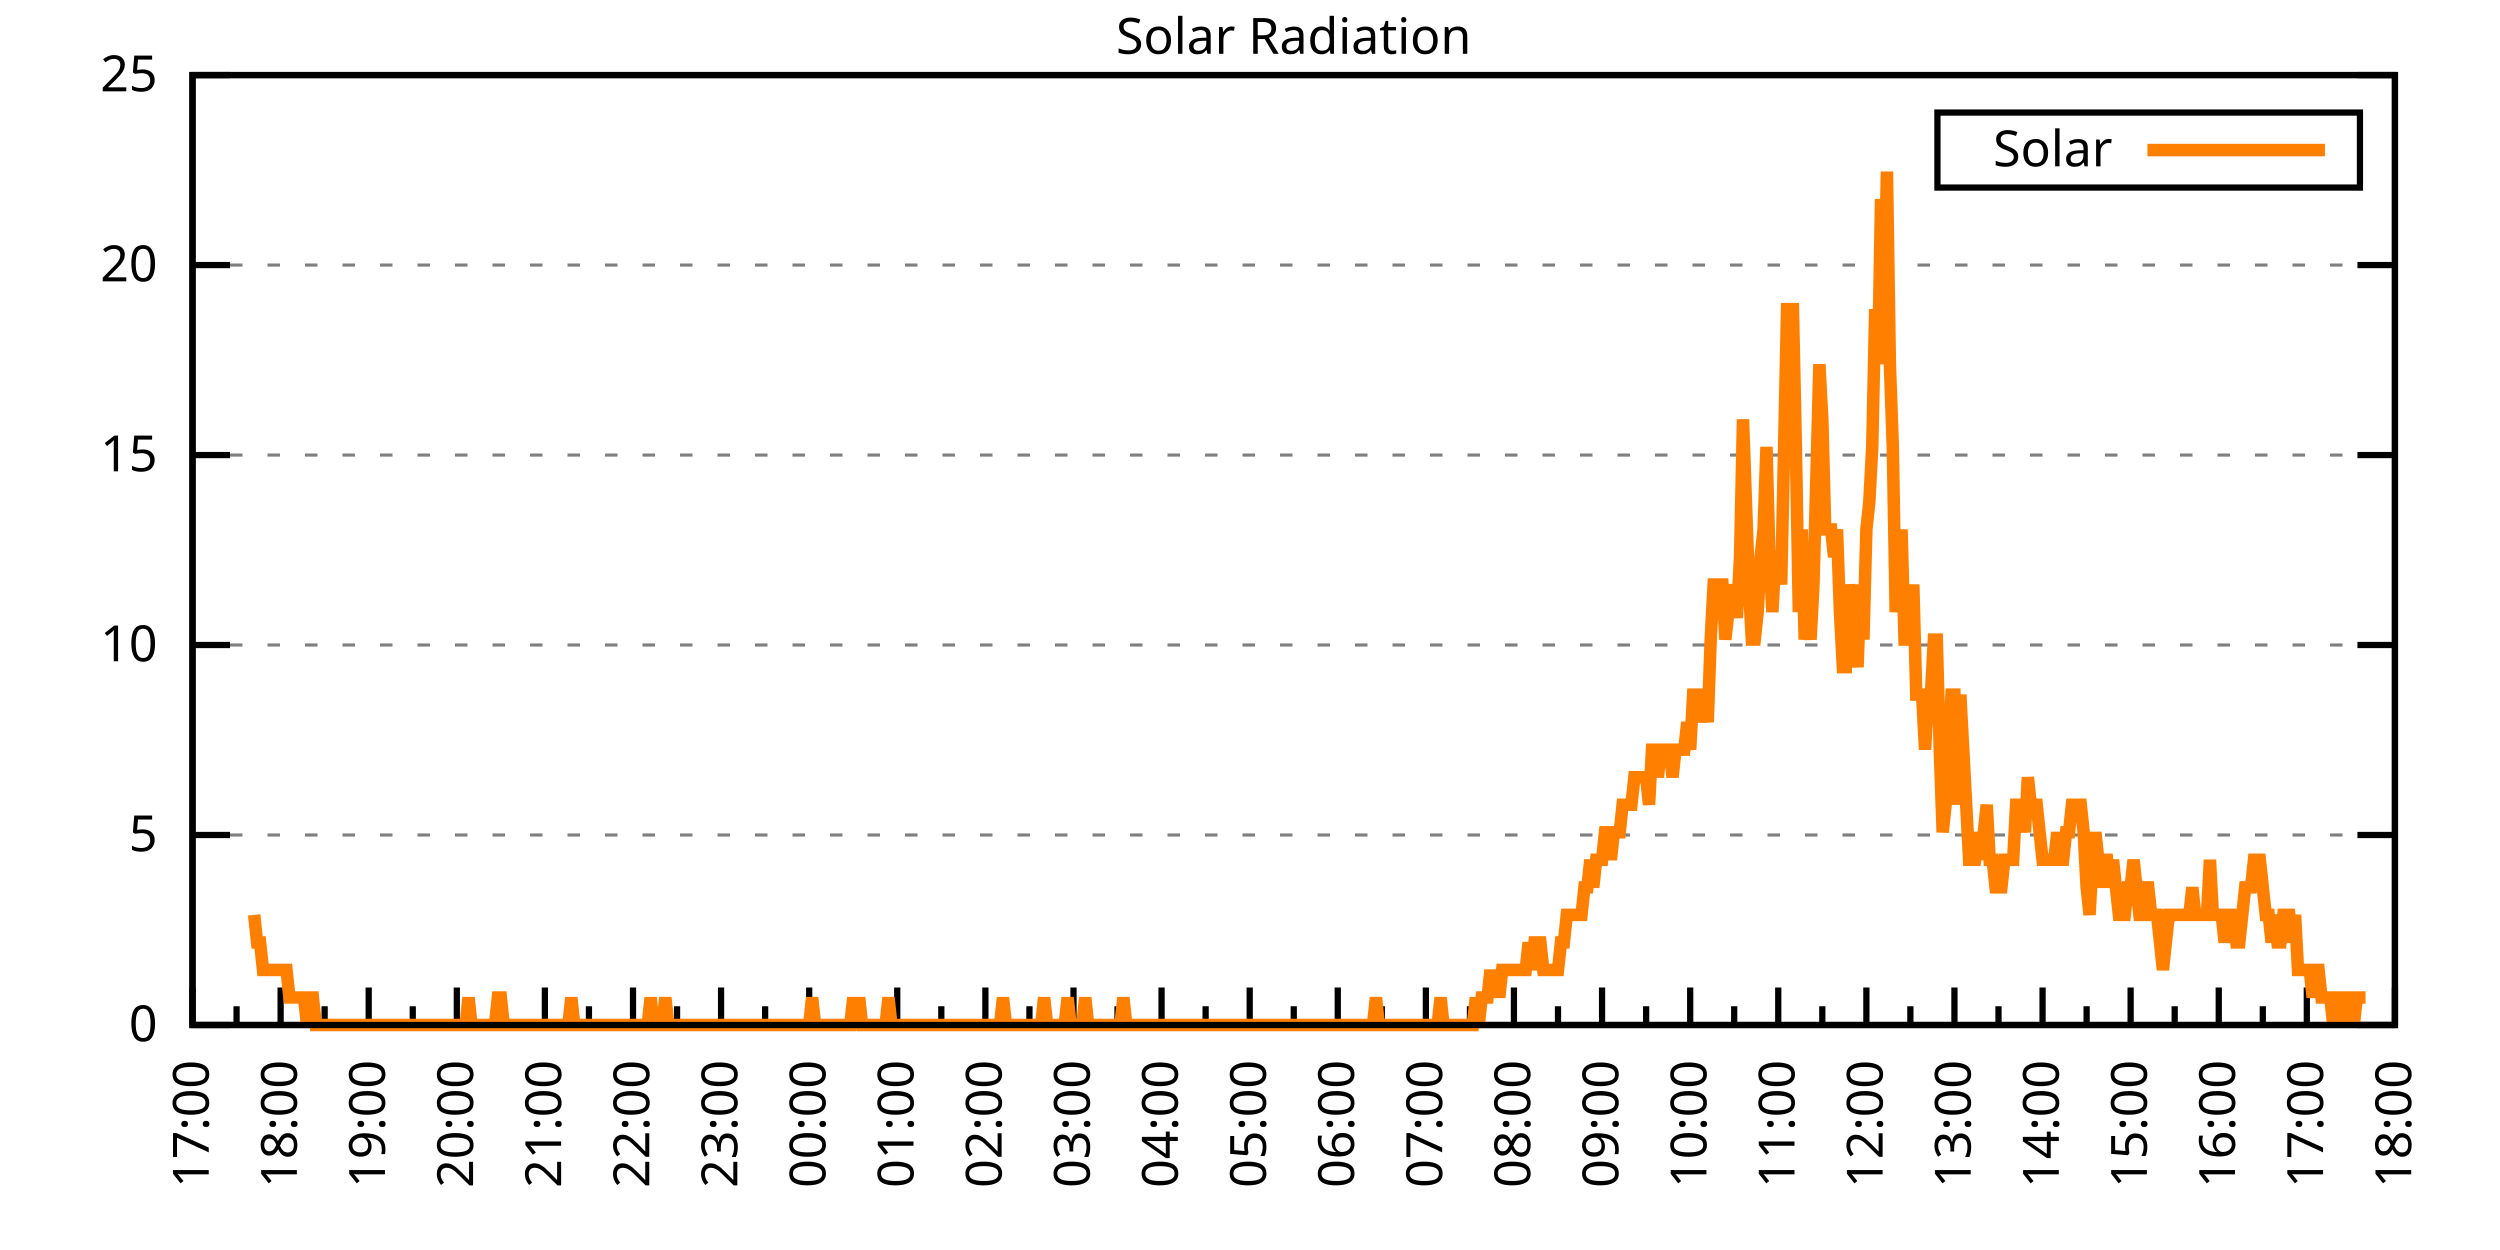
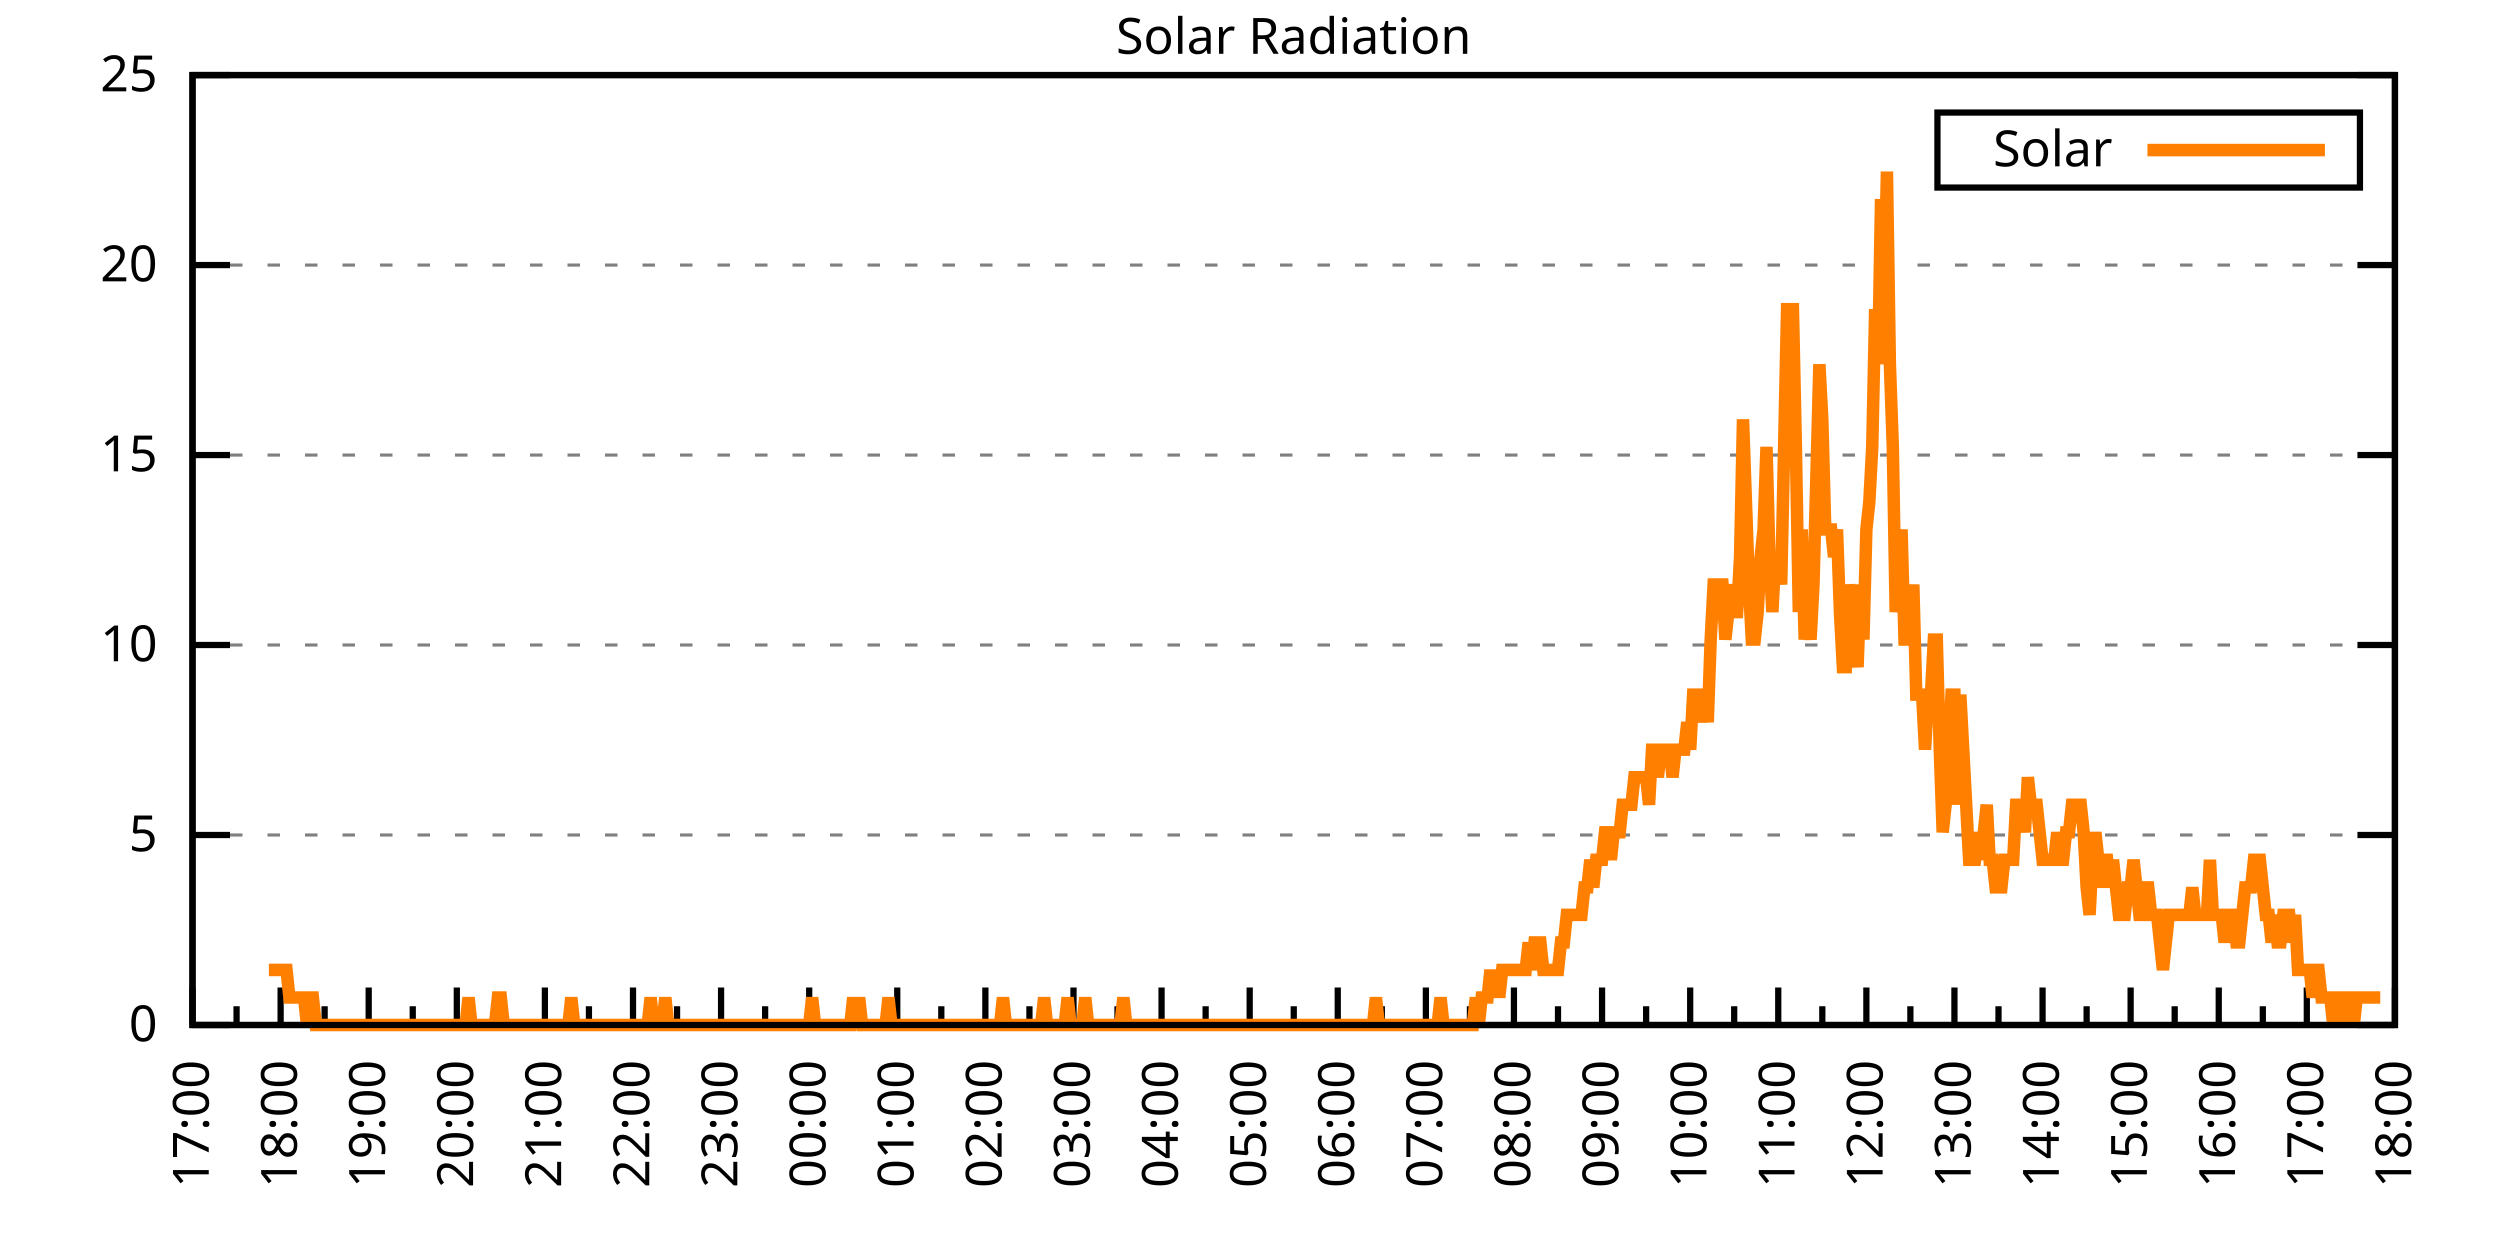
<svg xmlns="http://www.w3.org/2000/svg" xmlns:xlink="http://www.w3.org/1999/xlink" width="400" height="200" viewBox="0 0 400 200">
  <g id="gnuplot_canvas">
    <rect x="0" y="0" width="400" height="200" fill="none" />
    <defs>
      <circle id="gpDot" r="0.5" stroke-width="0.5" stroke="currentColor" />
      <path id="gpPt0" stroke-width="0.333" stroke="currentColor" d="M-1,0 h2 M0,-1 v2" />
      <path id="gpPt1" stroke-width="0.333" stroke="currentColor" d="M-1,-1 L1,1 M1,-1 L-1,1" />
      <path id="gpPt2" stroke-width="0.333" stroke="currentColor" d="M-1,0 L1,0 M0,-1 L0,1 M-1,-1 L1,1 M-1,1 L1,-1" />
      <rect id="gpPt3" stroke-width="0.333" stroke="currentColor" x="-1" y="-1" width="2" height="2" />
      <rect id="gpPt4" stroke-width="0.333" stroke="currentColor" fill="currentColor" x="-1" y="-1" width="2" height="2" />
      <circle id="gpPt5" stroke-width="0.333" stroke="currentColor" cx="0" cy="0" r="1" />
      <use xlink:href="#gpPt5" id="gpPt6" fill="currentColor" stroke="none" />
      <path id="gpPt7" stroke-width="0.333" stroke="currentColor" d="M0,-1.33 L-1.33,0.67 L1.33,0.67 z" />
      <use xlink:href="#gpPt7" id="gpPt8" fill="currentColor" stroke="none" />
      <use xlink:href="#gpPt7" id="gpPt9" stroke="currentColor" transform="rotate(180)" />
      <use xlink:href="#gpPt9" id="gpPt10" fill="currentColor" stroke="none" />
      <use xlink:href="#gpPt3" id="gpPt11" stroke="currentColor" transform="rotate(45)" />
      <use xlink:href="#gpPt11" id="gpPt12" fill="currentColor" stroke="none" />
      <path id="gpPt13" stroke-width="0.333" stroke="currentColor" d="M0,1.330 L1.265,0.411 L0.782,-1.067 L-0.782,-1.076 L-1.265,0.411 z" />
      <use xlink:href="#gpPt13" id="gpPt14" fill="currentColor" stroke="none" />
      <filter id="textbox" filterUnits="objectBoundingBox" x="0" y="0" height="1" width="1">
        <feFlood flood-color="white" flood-opacity="1" result="bgnd" />
        <feComposite in="SourceGraphic" in2="bgnd" operator="atop" />
      </filter>
      <filter id="greybox" filterUnits="objectBoundingBox" x="0" y="0" height="1" width="1">
        <feFlood flood-color="lightgrey" flood-opacity="1" result="grey" />
        <feComposite in="SourceGraphic" in2="grey" operator="atop" />
      </filter>
    </defs>
    <g fill="none" color="white" stroke="currentColor" stroke-width="1.00" stroke-linecap="butt" stroke-linejoin="miter">
</g>
    <g fill="none" color="black" stroke="currentColor" stroke-width="1.00" stroke-linecap="butt" stroke-linejoin="miter">
      <g stroke="none" shape-rendering="crispEdges">
        <polygon fill="rgb(255, 255, 255)" points="30.80,164.00 383.18,164.00 383.18,12.02 30.80,12.02 " />
      </g>
    </g>
    <g fill="none" color="black" stroke="currentColor" stroke-width="1.00" stroke-linecap="butt" stroke-linejoin="miter">
</g>
    <g fill="none" color="black" stroke="black" stroke-width="0.50" stroke-linecap="butt" stroke-linejoin="miter">
</g>
    <g fill="none" color="gray" stroke="currentColor" stroke-width="0.50" stroke-linecap="butt" stroke-linejoin="miter">
      <path stroke="gray" stroke-dasharray="2,4" class="gridline" d="M30.80,164.00 L383.19,164.00  " />
    </g>
    <g fill="none" color="gray" stroke="gray" stroke-width="1.00" stroke-linecap="butt" stroke-linejoin="miter">
</g>
    <g fill="none" color="black" stroke="currentColor" stroke-width="1.00" stroke-linecap="butt" stroke-linejoin="miter">
      <path stroke="black" d="M30.80,164.00 L36.80,164.00 M383.19,164.00 L377.19,164.00  " />
      <g transform="translate(25.20,166.60)" stroke="none" fill="black" font-family="Sans" font-size="8.00" text-anchor="end">
        <text>
          <tspan font-family="Sans"> 0</tspan>
        </text>
      </g>
    </g>
    <g fill="none" color="black" stroke="currentColor" stroke-width="1.00" stroke-linecap="butt" stroke-linejoin="miter">
</g>
    <g fill="none" color="black" stroke="black" stroke-width="0.50" stroke-linecap="butt" stroke-linejoin="miter">
</g>
    <g fill="none" color="gray" stroke="currentColor" stroke-width="0.50" stroke-linecap="butt" stroke-linejoin="miter">
      <path stroke="gray" stroke-dasharray="2,4" class="gridline" d="M30.80,133.60 L383.19,133.60  " />
    </g>
    <g fill="none" color="gray" stroke="gray" stroke-width="1.00" stroke-linecap="butt" stroke-linejoin="miter">
</g>
    <g fill="none" color="black" stroke="currentColor" stroke-width="1.00" stroke-linecap="butt" stroke-linejoin="miter">
      <path stroke="black" d="M30.80,133.60 L36.80,133.60 M383.19,133.60 L377.19,133.60  " />
      <g transform="translate(25.20,136.20)" stroke="none" fill="black" font-family="Sans" font-size="8.00" text-anchor="end">
        <text>
          <tspan font-family="Sans"> 5</tspan>
        </text>
      </g>
    </g>
    <g fill="none" color="black" stroke="currentColor" stroke-width="1.00" stroke-linecap="butt" stroke-linejoin="miter">
</g>
    <g fill="none" color="black" stroke="black" stroke-width="0.50" stroke-linecap="butt" stroke-linejoin="miter">
</g>
    <g fill="none" color="gray" stroke="currentColor" stroke-width="0.50" stroke-linecap="butt" stroke-linejoin="miter">
      <path stroke="gray" stroke-dasharray="2,4" class="gridline" d="M30.80,103.20 L383.19,103.20  " />
    </g>
    <g fill="none" color="gray" stroke="gray" stroke-width="1.00" stroke-linecap="butt" stroke-linejoin="miter">
</g>
    <g fill="none" color="black" stroke="currentColor" stroke-width="1.00" stroke-linecap="butt" stroke-linejoin="miter">
      <path stroke="black" d="M30.80,103.20 L36.80,103.20 M383.19,103.20 L377.19,103.20  " />
      <g transform="translate(25.20,105.80)" stroke="none" fill="black" font-family="Sans" font-size="8.00" text-anchor="end">
        <text>
          <tspan font-family="Sans"> 10</tspan>
        </text>
      </g>
    </g>
    <g fill="none" color="black" stroke="currentColor" stroke-width="1.00" stroke-linecap="butt" stroke-linejoin="miter">
</g>
    <g fill="none" color="black" stroke="black" stroke-width="0.50" stroke-linecap="butt" stroke-linejoin="miter">
</g>
    <g fill="none" color="gray" stroke="currentColor" stroke-width="0.50" stroke-linecap="butt" stroke-linejoin="miter">
      <path stroke="gray" stroke-dasharray="2,4" class="gridline" d="M30.80,72.81 L383.19,72.81  " />
    </g>
    <g fill="none" color="gray" stroke="gray" stroke-width="1.00" stroke-linecap="butt" stroke-linejoin="miter">
</g>
    <g fill="none" color="black" stroke="currentColor" stroke-width="1.00" stroke-linecap="butt" stroke-linejoin="miter">
      <path stroke="black" d="M30.80,72.81 L36.80,72.81 M383.19,72.81 L377.19,72.81  " />
      <g transform="translate(25.20,75.41)" stroke="none" fill="black" font-family="Sans" font-size="8.00" text-anchor="end">
        <text>
          <tspan font-family="Sans"> 15</tspan>
        </text>
      </g>
    </g>
    <g fill="none" color="black" stroke="currentColor" stroke-width="1.00" stroke-linecap="butt" stroke-linejoin="miter">
</g>
    <g fill="none" color="black" stroke="black" stroke-width="0.50" stroke-linecap="butt" stroke-linejoin="miter">
</g>
    <g fill="none" color="gray" stroke="currentColor" stroke-width="0.50" stroke-linecap="butt" stroke-linejoin="miter">
      <path stroke="gray" stroke-dasharray="2,4" class="gridline" d="M30.80,42.41 L383.19,42.41  " />
    </g>
    <g fill="none" color="gray" stroke="gray" stroke-width="1.00" stroke-linecap="butt" stroke-linejoin="miter">
</g>
    <g fill="none" color="black" stroke="currentColor" stroke-width="1.00" stroke-linecap="butt" stroke-linejoin="miter">
      <path stroke="black" d="M30.80,42.41 L36.80,42.41 M383.19,42.41 L377.19,42.41  " />
      <g transform="translate(25.20,45.01)" stroke="none" fill="black" font-family="Sans" font-size="8.00" text-anchor="end">
        <text>
          <tspan font-family="Sans"> 20</tspan>
        </text>
      </g>
    </g>
    <g fill="none" color="black" stroke="currentColor" stroke-width="1.00" stroke-linecap="butt" stroke-linejoin="miter">
</g>
    <g fill="none" color="black" stroke="black" stroke-width="0.50" stroke-linecap="butt" stroke-linejoin="miter">
</g>
    <g fill="none" color="gray" stroke="currentColor" stroke-width="0.50" stroke-linecap="butt" stroke-linejoin="miter">
      <path stroke="gray" stroke-dasharray="2,4" class="gridline" d="M30.80,12.01 L383.19,12.01  " />
    </g>
    <g fill="none" color="gray" stroke="gray" stroke-width="1.00" stroke-linecap="butt" stroke-linejoin="miter">
</g>
    <g fill="none" color="black" stroke="currentColor" stroke-width="1.00" stroke-linecap="butt" stroke-linejoin="miter">
      <path stroke="black" d="M30.80,12.01 L36.80,12.01 M383.19,12.01 L377.19,12.01  " />
      <g transform="translate(25.20,14.61)" stroke="none" fill="black" font-family="Sans" font-size="8.00" text-anchor="end">
        <text>
          <tspan font-family="Sans"> 25</tspan>
        </text>
      </g>
    </g>
    <g fill="none" color="black" stroke="currentColor" stroke-width="1.00" stroke-linecap="butt" stroke-linejoin="miter">
      <path stroke="black" d="M30.80,164.00 L30.80,158.00  " />
      <g transform="translate(33.40,169.60) rotate(270)" stroke="none" fill="black" font-family="Sans" font-size="8.00" text-anchor="end">
        <text>
          <tspan font-family="Sans">17:00</tspan>
        </text>
      </g>
    </g>
    <g fill="none" color="black" stroke="currentColor" stroke-width="1.00" stroke-linecap="butt" stroke-linejoin="miter">
      <path stroke="black" d="M37.85,164.00 L37.85,161.00 M44.90,164.00 L44.90,158.00  " />
      <g transform="translate(47.50,169.60) rotate(270)" stroke="none" fill="black" font-family="Sans" font-size="8.00" text-anchor="end">
        <text>
          <tspan font-family="Sans">18:00</tspan>
        </text>
      </g>
    </g>
    <g fill="none" color="black" stroke="currentColor" stroke-width="1.00" stroke-linecap="butt" stroke-linejoin="miter">
      <path stroke="black" d="M51.94,164.00 L51.94,161.00 M58.99,164.00 L58.99,158.00  " />
      <g transform="translate(61.59,169.60) rotate(270)" stroke="none" fill="black" font-family="Sans" font-size="8.00" text-anchor="end">
        <text>
          <tspan font-family="Sans">19:00</tspan>
        </text>
      </g>
    </g>
    <g fill="none" color="black" stroke="currentColor" stroke-width="1.00" stroke-linecap="butt" stroke-linejoin="miter">
      <path stroke="black" d="M66.04,164.00 L66.04,161.00 M73.09,164.00 L73.09,158.00  " />
      <g transform="translate(75.69,169.60) rotate(270)" stroke="none" fill="black" font-family="Sans" font-size="8.00" text-anchor="end">
        <text>
          <tspan font-family="Sans">20:00</tspan>
        </text>
      </g>
    </g>
    <g fill="none" color="black" stroke="currentColor" stroke-width="1.00" stroke-linecap="butt" stroke-linejoin="miter">
      <path stroke="black" d="M80.13,164.00 L80.13,161.00 M87.18,164.00 L87.18,158.00  " />
      <g transform="translate(89.78,169.60) rotate(270)" stroke="none" fill="black" font-family="Sans" font-size="8.00" text-anchor="end">
        <text>
          <tspan font-family="Sans">21:00</tspan>
        </text>
      </g>
    </g>
    <g fill="none" color="black" stroke="currentColor" stroke-width="1.00" stroke-linecap="butt" stroke-linejoin="miter">
      <path stroke="black" d="M94.23,164.00 L94.23,161.00 M101.28,164.00 L101.28,158.00  " />
      <g transform="translate(103.88,169.60) rotate(270)" stroke="none" fill="black" font-family="Sans" font-size="8.00" text-anchor="end">
        <text>
          <tspan font-family="Sans">22:00</tspan>
        </text>
      </g>
    </g>
    <g fill="none" color="black" stroke="currentColor" stroke-width="1.00" stroke-linecap="butt" stroke-linejoin="miter">
      <path stroke="black" d="M108.33,164.00 L108.33,161.00 M115.37,164.00 L115.37,158.00  " />
      <g transform="translate(117.97,169.60) rotate(270)" stroke="none" fill="black" font-family="Sans" font-size="8.00" text-anchor="end">
        <text>
          <tspan font-family="Sans">23:00</tspan>
        </text>
      </g>
    </g>
    <g fill="none" color="black" stroke="currentColor" stroke-width="1.00" stroke-linecap="butt" stroke-linejoin="miter">
      <path stroke="black" d="M122.42,164.00 L122.42,161.00 M129.47,164.00 L129.47,158.00  " />
      <g transform="translate(132.07,169.60) rotate(270)" stroke="none" fill="black" font-family="Sans" font-size="8.00" text-anchor="end">
        <text>
          <tspan font-family="Sans">00:00</tspan>
        </text>
      </g>
    </g>
    <g fill="none" color="black" stroke="currentColor" stroke-width="1.00" stroke-linecap="butt" stroke-linejoin="miter">
      <path stroke="black" d="M136.52,164.00 L136.52,161.00 M143.56,164.00 L143.56,158.00  " />
      <g transform="translate(146.16,169.60) rotate(270)" stroke="none" fill="black" font-family="Sans" font-size="8.00" text-anchor="end">
        <text>
          <tspan font-family="Sans">01:00</tspan>
        </text>
      </g>
    </g>
    <g fill="none" color="black" stroke="currentColor" stroke-width="1.00" stroke-linecap="butt" stroke-linejoin="miter">
      <path stroke="black" d="M150.61,164.00 L150.61,161.00 M157.66,164.00 L157.66,158.00  " />
      <g transform="translate(160.26,169.60) rotate(270)" stroke="none" fill="black" font-family="Sans" font-size="8.00" text-anchor="end">
        <text>
          <tspan font-family="Sans">02:00</tspan>
        </text>
      </g>
    </g>
    <g fill="none" color="black" stroke="currentColor" stroke-width="1.00" stroke-linecap="butt" stroke-linejoin="miter">
      <path stroke="black" d="M164.71,164.00 L164.71,161.00 M171.76,164.00 L171.76,158.00  " />
      <g transform="translate(174.36,169.60) rotate(270)" stroke="none" fill="black" font-family="Sans" font-size="8.00" text-anchor="end">
        <text>
          <tspan font-family="Sans">03:00</tspan>
        </text>
      </g>
    </g>
    <g fill="none" color="black" stroke="currentColor" stroke-width="1.00" stroke-linecap="butt" stroke-linejoin="miter">
      <path stroke="black" d="M178.80,164.00 L178.80,161.00 M185.85,164.00 L185.85,158.00  " />
      <g transform="translate(188.45,169.60) rotate(270)" stroke="none" fill="black" font-family="Sans" font-size="8.00" text-anchor="end">
        <text>
          <tspan font-family="Sans">04:00</tspan>
        </text>
      </g>
    </g>
    <g fill="none" color="black" stroke="currentColor" stroke-width="1.00" stroke-linecap="butt" stroke-linejoin="miter">
      <path stroke="black" d="M192.90,164.00 L192.90,161.00 M199.95,164.00 L199.95,158.00  " />
      <g transform="translate(202.55,169.60) rotate(270)" stroke="none" fill="black" font-family="Sans" font-size="8.00" text-anchor="end">
        <text>
          <tspan font-family="Sans">05:00</tspan>
        </text>
      </g>
    </g>
    <g fill="none" color="black" stroke="currentColor" stroke-width="1.00" stroke-linecap="butt" stroke-linejoin="miter">
      <path stroke="black" d="M207.00,164.00 L207.00,161.00 M214.04,164.00 L214.04,158.00  " />
      <g transform="translate(216.64,169.60) rotate(270)" stroke="none" fill="black" font-family="Sans" font-size="8.00" text-anchor="end">
        <text>
          <tspan font-family="Sans">06:00</tspan>
        </text>
      </g>
    </g>
    <g fill="none" color="black" stroke="currentColor" stroke-width="1.00" stroke-linecap="butt" stroke-linejoin="miter">
      <path stroke="black" d="M221.09,164.00 L221.09,161.00 M228.14,164.00 L228.14,158.00  " />
      <g transform="translate(230.74,169.60) rotate(270)" stroke="none" fill="black" font-family="Sans" font-size="8.00" text-anchor="end">
        <text>
          <tspan font-family="Sans">07:00</tspan>
        </text>
      </g>
    </g>
    <g fill="none" color="black" stroke="currentColor" stroke-width="1.00" stroke-linecap="butt" stroke-linejoin="miter">
      <path stroke="black" d="M235.19,164.00 L235.19,161.00 M242.23,164.00 L242.23,158.00  " />
      <g transform="translate(244.83,169.60) rotate(270)" stroke="none" fill="black" font-family="Sans" font-size="8.00" text-anchor="end">
        <text>
          <tspan font-family="Sans">08:00</tspan>
        </text>
      </g>
    </g>
    <g fill="none" color="black" stroke="currentColor" stroke-width="1.00" stroke-linecap="butt" stroke-linejoin="miter">
      <path stroke="black" d="M249.28,164.00 L249.28,161.00 M256.33,164.00 L256.33,158.00  " />
      <g transform="translate(258.93,169.60) rotate(270)" stroke="none" fill="black" font-family="Sans" font-size="8.00" text-anchor="end">
        <text>
          <tspan font-family="Sans">09:00</tspan>
        </text>
      </g>
    </g>
    <g fill="none" color="black" stroke="currentColor" stroke-width="1.00" stroke-linecap="butt" stroke-linejoin="miter">
      <path stroke="black" d="M263.38,164.00 L263.38,161.00 M270.43,164.00 L270.43,158.00  " />
      <g transform="translate(273.03,169.60) rotate(270)" stroke="none" fill="black" font-family="Sans" font-size="8.00" text-anchor="end">
        <text>
          <tspan font-family="Sans">10:00</tspan>
        </text>
      </g>
    </g>
    <g fill="none" color="black" stroke="currentColor" stroke-width="1.00" stroke-linecap="butt" stroke-linejoin="miter">
      <path stroke="black" d="M277.47,164.00 L277.47,161.00 M284.52,164.00 L284.52,158.00  " />
      <g transform="translate(287.12,169.60) rotate(270)" stroke="none" fill="black" font-family="Sans" font-size="8.00" text-anchor="end">
        <text>
          <tspan font-family="Sans">11:00</tspan>
        </text>
      </g>
    </g>
    <g fill="none" color="black" stroke="currentColor" stroke-width="1.00" stroke-linecap="butt" stroke-linejoin="miter">
      <path stroke="black" d="M291.57,164.00 L291.57,161.00 M298.62,164.00 L298.62,158.00  " />
      <g transform="translate(301.22,169.60) rotate(270)" stroke="none" fill="black" font-family="Sans" font-size="8.00" text-anchor="end">
        <text>
          <tspan font-family="Sans">12:00</tspan>
        </text>
      </g>
    </g>
    <g fill="none" color="black" stroke="currentColor" stroke-width="1.00" stroke-linecap="butt" stroke-linejoin="miter">
      <path stroke="black" d="M305.66,164.00 L305.66,161.00 M312.71,164.00 L312.71,158.00  " />
      <g transform="translate(315.31,169.60) rotate(270)" stroke="none" fill="black" font-family="Sans" font-size="8.00" text-anchor="end">
        <text>
          <tspan font-family="Sans">13:00</tspan>
        </text>
      </g>
    </g>
    <g fill="none" color="black" stroke="currentColor" stroke-width="1.00" stroke-linecap="butt" stroke-linejoin="miter">
      <path stroke="black" d="M319.76,164.00 L319.76,161.00 M326.81,164.00 L326.81,158.00  " />
      <g transform="translate(329.41,169.60) rotate(270)" stroke="none" fill="black" font-family="Sans" font-size="8.00" text-anchor="end">
        <text>
          <tspan font-family="Sans">14:00</tspan>
        </text>
      </g>
    </g>
    <g fill="none" color="black" stroke="currentColor" stroke-width="1.00" stroke-linecap="butt" stroke-linejoin="miter">
      <path stroke="black" d="M333.86,164.00 L333.86,161.00 M340.90,164.00 L340.90,158.00  " />
      <g transform="translate(343.50,169.60) rotate(270)" stroke="none" fill="black" font-family="Sans" font-size="8.00" text-anchor="end">
        <text>
          <tspan font-family="Sans">15:00</tspan>
        </text>
      </g>
    </g>
    <g fill="none" color="black" stroke="currentColor" stroke-width="1.00" stroke-linecap="butt" stroke-linejoin="miter">
      <path stroke="black" d="M347.95,164.00 L347.95,161.00 M355.00,164.00 L355.00,158.00  " />
      <g transform="translate(357.60,169.60) rotate(270)" stroke="none" fill="black" font-family="Sans" font-size="8.00" text-anchor="end">
        <text>
          <tspan font-family="Sans">16:00</tspan>
        </text>
      </g>
    </g>
    <g fill="none" color="black" stroke="currentColor" stroke-width="1.00" stroke-linecap="butt" stroke-linejoin="miter">
      <path stroke="black" d="M362.05,164.00 L362.05,161.00 M369.09,164.00 L369.09,158.00  " />
      <g transform="translate(371.69,169.60) rotate(270)" stroke="none" fill="black" font-family="Sans" font-size="8.00" text-anchor="end">
        <text>
          <tspan font-family="Sans">17:00</tspan>
        </text>
      </g>
    </g>
    <g fill="none" color="black" stroke="currentColor" stroke-width="1.00" stroke-linecap="butt" stroke-linejoin="miter">
      <path stroke="black" d="M376.14,164.00 L376.14,161.00 M383.19,164.00 L383.19,158.00  " />
      <g transform="translate(385.79,169.60) rotate(270)" stroke="none" fill="black" font-family="Sans" font-size="8.00" text-anchor="end">
        <text>
          <tspan font-family="Sans">18:00</tspan>
        </text>
      </g>
    </g>
    <g fill="none" color="black" stroke="currentColor" stroke-width="1.00" stroke-linecap="butt" stroke-linejoin="miter">
</g>
    <g fill="none" color="black" stroke="currentColor" stroke-width="1.00" stroke-linecap="butt" stroke-linejoin="miter">
      <path stroke="black" d="M30.80,12.01 L30.80,164.00 L383.19,164.00 L383.19,12.01 L30.80,12.01 Z  " />
    </g>
    <g fill="none" color="black" stroke="currentColor" stroke-width="1.00" stroke-linecap="butt" stroke-linejoin="miter">
      <g transform="translate(6.80,88.01) rotate(270)" stroke="none" fill="black" font-family="Sans" font-size="8.00" text-anchor="middle">
        <text />
      </g>
    </g>
    <g fill="none" color="black" stroke="currentColor" stroke-width="1.00" stroke-linecap="butt" stroke-linejoin="miter">
</g>
    <g fill="none" color="black" stroke="currentColor" stroke-width="1.00" stroke-linecap="butt" stroke-linejoin="miter">
      <path stroke="black" d="M309.99,30.01 L309.99,18.01 L377.59,18.01 L377.59,30.01 L309.99,30.01 Z  " />
    </g>
    <g id="Solar_Radiation_plot_1">
      <g fill="none" color="white" stroke="black" stroke-width="2.00" stroke-linecap="butt" stroke-linejoin="miter">
</g>
      <g fill="none" color="black" stroke="currentColor" stroke-width="2.00" stroke-linecap="butt" stroke-linejoin="miter">
        <g transform="translate(337.99,26.61)" stroke="none" fill="black" font-family="Sans" font-size="8.00" text-anchor="end">
          <text>
            <tspan font-family="Sans">Solar</tspan>
          </text>
        </g>
      </g>
      <g fill="none" color="black" stroke="currentColor" stroke-width="2.00" stroke-linecap="butt" stroke-linejoin="miter">
-         <path stroke="rgb(255, 127,   0)" d="M343.59,24.01 L371.99,24.01 M40.67,146.38 L41.14,150.79 L41.61,150.79 L42.08,155.19 L42.55,155.19 L43.02,155.19   L43.49,155.19 L43.96,155.19 L44.43,155.19 L44.90,155.19 L45.37,155.19 L45.84,155.19 L46.31,159.60 L46.78,159.60   L47.24,159.60 L47.71,159.60 L48.18,159.60 L48.65,159.60 L49.12,164.00 L49.59,159.60 L50.06,159.60 L50.53,164.00   L51.00,164.00 L51.47,164.00 L51.94,164.00 L52.41,164.00 L52.88,164.00 L53.35,164.00 L53.82,164.00 L54.29,164.00   L54.76,164.00 L55.23,164.00 L55.70,164.00 L56.17,164.00 L56.64,164.00 L57.11,164.00 L57.58,164.00 L58.05,164.00   L58.52,164.00 L58.99,164.00 L59.46,164.00 L59.93,164.00 L60.40,164.00 L60.87,164.00 L61.34,164.00 L61.81,164.00   L62.28,164.00 L62.75,164.00 L63.22,164.00 L63.69,164.00 L64.16,164.00 L64.63,164.00 L65.10,164.00 L65.57,164.00   L66.04,164.00 L66.51,164.00 L66.98,164.00 L67.45,164.00 L67.92,164.00 L68.39,164.00 L68.86,164.00 L69.33,164.00   L69.80,164.00 L70.27,164.00 L70.74,164.00 L71.21,164.00 L71.68,164.00 L72.15,164.00 L72.62,164.00 L73.09,164.00   L73.56,164.00 L74.03,164.00 L74.50,164.00 L74.97,159.60 L75.44,164.00 L75.91,164.00 L76.38,164.00 L76.85,164.00   L77.32,164.00 L77.79,164.00 L78.26,164.00 L78.73,164.00 L79.19,164.00 L79.66,159.60 L80.13,159.60 L80.60,164.00   L81.07,164.00 L81.54,164.00 L82.01,164.00 L82.48,164.00 L82.95,164.00 L83.42,164.00 L83.89,164.00 L84.36,164.00   L84.83,164.00 L85.30,164.00 L85.77,164.00 L86.24,164.00 L86.71,164.00 L87.18,164.00 L87.65,164.00 L88.12,164.00   L88.59,164.00 L89.06,164.00 L89.53,164.00 L90.00,164.00 L90.47,164.00 L90.94,164.00 L91.41,159.60 L91.88,164.00   L92.35,164.00 L92.82,164.00 L93.29,164.00 L93.76,164.00 L94.23,164.00 L94.70,164.00 L95.17,164.00 L95.64,164.00   L96.11,164.00 L96.58,164.00 L97.05,164.00 L97.52,164.00 L97.99,164.00 L98.46,164.00 L98.93,164.00 L99.40,164.00   L99.87,164.00 L100.34,164.00 L100.81,164.00 L101.28,164.00 L101.75,164.00 L102.22,164.00 L102.69,164.00 L103.16,164.00   L103.63,164.00 L104.10,159.60 L104.57,164.00 L105.04,164.00 L105.51,164.00 L105.98,164.00 L106.45,159.60 L106.92,164.00   L107.39,164.00 L107.86,164.00 L108.33,164.00 L108.80,164.00 L109.27,164.00 L109.74,164.00 L110.21,164.00 L110.68,164.00   L111.14,164.00 L111.61,164.00 L112.08,164.00 L112.55,164.00 L113.02,164.00 L113.49,164.00 L113.96,164.00 L114.43,164.00   L114.90,164.00 L115.37,164.00 L115.84,164.00 L116.31,164.00 L116.78,164.00 L117.25,164.00 L117.72,164.00 L118.19,164.00   L118.66,164.00 L119.13,164.00 L119.60,164.00 L120.07,164.00 L120.54,164.00 L121.01,164.00 L121.48,164.00 L121.95,164.00   L122.42,164.00 L122.89,164.00 L123.36,164.00 L123.83,164.00 L124.30,164.00 L124.77,164.00 L125.24,164.00 L125.71,164.00   L126.18,164.00 L126.65,164.00 L127.12,164.00 L127.59,164.00 L128.06,164.00 L128.53,164.00 L129.00,164.00 L129.47,164.00   L129.94,159.60 L130.41,164.00 L130.88,164.00 L131.35,164.00 L131.82,164.00 L132.29,164.00 L132.76,164.00 L133.23,164.00   L133.70,164.00 L134.17,164.00 L134.64,164.00 L135.11,164.00 L135.58,164.00 L136.05,164.00 L136.52,159.60 L136.99,164.00   L137.46,159.60 L137.93,164.00 L138.40,164.00 L138.87,164.00 L139.34,164.00 L139.81,164.00 L140.28,164.00 L140.75,164.00   L141.22,164.00 L141.69,164.00 L142.16,159.60 L142.63,164.00 L143.09,164.00 L143.56,164.00 L144.03,164.00 L144.50,164.00   L144.97,164.00 L145.44,164.00 L145.91,164.00 L146.38,164.00 L146.85,164.00 L147.32,164.00 L147.79,164.00 L148.26,164.00   L148.73,164.00 L149.20,164.00 L149.67,164.00 L150.14,164.00 L150.61,164.00 L151.08,164.00 L151.55,164.00 L152.02,164.00   L152.49,164.00 L152.96,164.00 L153.43,164.00 L153.90,164.00 L154.37,164.00 L154.84,164.00 L155.31,164.00 L155.78,164.00   L156.25,164.00 L156.72,164.00 L157.19,164.00 L157.66,164.00 L158.13,164.00 L158.60,164.00 L159.07,164.00 L159.54,164.00   L160.01,164.00 L160.48,159.60 L160.95,164.00 L161.42,164.00 L161.89,164.00 L162.36,164.00 L162.83,164.00 L163.30,164.00   L163.77,164.00 L164.24,164.00 L164.71,164.00 L165.18,164.00 L165.65,164.00 L166.12,164.00 L166.59,164.00 L167.06,159.60   L167.53,164.00 L168.00,164.00 L168.47,164.00 L168.94,164.00 L169.41,164.00 L169.88,164.00 L170.35,164.00 L170.82,159.60   L171.29,164.00 L171.76,164.00 L172.23,164.00 L172.70,164.00 L173.17,164.00 L173.64,159.60 L174.11,164.00 L174.58,164.00   L175.04,164.00 L175.51,164.00 L175.98,164.00 L176.45,164.00 L176.92,164.00 L177.39,164.00 L177.86,164.00 L178.33,164.00   L178.80,164.00 L179.27,164.00 L179.74,159.60 L180.21,164.00 L180.68,164.00 L181.15,164.00 L181.62,164.00 L182.09,164.00   L182.56,164.00 L183.03,164.00 L183.50,164.00 L183.97,164.00 L184.44,164.00 L184.91,164.00 L185.38,164.00 L185.85,164.00   L186.32,164.00 L186.79,164.00 L187.26,164.00 L187.73,164.00 L188.20,164.00 L188.67,164.00 L189.14,164.00 L189.61,164.00   L190.08,164.00 L190.55,164.00 L191.02,164.00 L191.49,164.00 L191.96,164.00 L192.43,164.00 L192.90,164.00 L193.37,164.00   L193.84,164.00 L194.31,164.00 L194.78,164.00 L195.25,164.00 L195.72,164.00 L196.19,164.00 L196.66,164.00 L197.13,164.00   L197.60,164.00 L198.07,164.00 L198.54,164.00 L199.01,164.00 L199.48,164.00 L199.95,164.00 L200.42,164.00 L200.89,164.00   L201.36,164.00 L201.83,164.00 L202.30,164.00 L202.77,164.00 L203.24,164.00 L203.71,164.00 L204.18,164.00 L204.65,164.00   L205.12,164.00 L205.59,164.00 L206.06,164.00 L206.53,164.00 L207.00,164.00 L207.46,164.00 L207.93,164.00 L208.40,164.00   L208.87,164.00 L209.34,164.00 L209.81,164.00 L210.28,164.00 L210.75,164.00 L211.22,164.00 L211.69,164.00 L212.16,164.00   L212.63,164.00 L213.10,164.00 L213.57,164.00 L214.04,164.00 L214.51,164.00 L214.98,164.00 L215.45,164.00 L215.92,164.00   L216.39,164.00 L216.86,164.00 L217.33,164.00 L217.80,164.00 L218.27,164.00 L218.74,164.00 L219.21,164.00 L219.68,164.00   L220.15,159.60 L220.62,164.00 L221.09,164.00 L221.56,164.00 L222.03,164.00 L222.50,164.00 L222.97,164.00 L223.44,164.00   L223.91,164.00 L224.38,164.00 L224.85,164.00 L225.32,164.00 L225.79,164.00 L226.26,164.00 L226.73,164.00 L227.20,164.00   L227.67,164.00 L228.14,164.00 L228.61,164.00 L229.08,164.00 L229.55,164.00 L230.02,164.00 L230.49,159.60 L230.96,164.00   L231.43,164.00 L231.90,164.00 L232.37,164.00 L232.84,164.00 L233.31,164.00 L233.78,164.00 L234.25,164.00 L234.72,164.00   L235.19,164.00 L235.66,164.00 L236.13,159.60 L236.60,164.00 L237.07,159.60 L237.54,159.60 L238.01,159.60 L238.48,155.19   L238.95,159.60 L239.41,155.19 L239.88,159.60 L240.35,155.19 L240.82,155.19 L241.29,155.19 L241.76,155.19 L242.23,155.19   L242.70,155.19 L243.17,155.19 L243.64,155.19 L244.11,155.19 L244.58,150.79 L245.05,155.19 L245.52,150.79 L245.99,150.79   L246.46,150.79 L246.93,155.19 L247.40,155.19 L247.87,155.19 L248.34,155.19 L248.81,155.19 L249.28,155.19 L249.75,150.79   L250.22,150.79 L250.69,146.38 L251.16,146.38 L251.63,146.38 L252.10,146.38 L252.57,146.38 L253.04,146.38 L253.51,141.98   L253.98,141.98 L254.45,137.57 L254.92,141.98 L255.39,137.57 L255.86,137.57 L256.33,137.57 L256.80,133.17 L257.27,133.17   L257.74,137.57 L258.21,133.17 L258.68,133.17 L259.15,133.17 L259.62,128.76 L260.09,128.76 L260.56,128.76 L261.03,128.76   L261.50,124.36 L261.97,124.36 L262.44,124.36 L262.91,124.36 L263.38,124.36 L263.85,128.76 L264.32,119.95 L264.79,119.95   L265.26,124.36 L265.73,119.95 L266.20,119.95 L266.67,119.95 L267.14,119.95 L267.61,124.36 L268.08,119.95 L268.55,119.95   L269.02,119.95 L269.49,119.95 L269.96,115.55 L270.43,119.95 L270.90,111.14 L271.36,111.14 L271.83,111.14 L272.30,115.55   L272.77,111.14 L273.24,115.55 L273.71,102.33 L274.18,93.52 L274.65,93.52 L275.12,93.52 L275.59,93.52 L276.06,102.33   L276.53,97.93 L277.00,93.52 L277.47,97.93 L277.94,97.93 L278.41,89.12 L278.88,67.09 L279.35,80.31 L279.82,93.52   L280.29,102.33 L280.76,102.33 L281.23,97.93 L281.70,89.12 L282.17,84.71 L282.64,71.50 L283.11,89.12 L283.58,97.93   L284.05,89.12 L284.52,89.12 L284.99,93.52 L285.46,71.50 L285.93,49.47 L286.40,49.47 L286.87,49.47 L287.34,71.50   L287.81,97.93 L288.28,84.71 L288.75,102.33 L289.22,97.93 L289.69,102.33 L290.16,93.52 L290.63,75.90 L291.10,58.28   L291.57,67.09 L292.04,84.71 L292.51,84.71 L292.98,84.71 L293.45,89.12 L293.92,84.71 L294.39,97.93 L294.86,106.74   L295.33,106.74 L295.80,93.52 L296.27,97.93 L296.74,102.33 L297.21,106.74 L297.68,93.52 L298.15,102.33 L298.62,84.71   L299.09,80.31 L299.56,71.50 L300.03,49.47 L300.50,58.28 L300.97,31.85 L301.44,49.47 L301.91,27.45 L302.38,58.28   L302.85,71.50 L303.31,97.93 L303.78,93.52 L304.25,84.71 L304.72,102.33 L305.19,102.33 L305.66,102.33 L306.13,93.52   L306.60,111.14 L307.07,111.14 L307.54,111.14 L308.01,119.95 L308.48,111.14 L308.95,111.14 L309.42,102.33 L309.89,102.33   L310.36,119.95 L310.83,133.17 L311.30,128.76 L311.77,119.95 L312.24,111.14 L312.71,111.14 L313.18,128.76 L313.65,111.14   L314.12,119.95 L314.59,128.76 L315.06,137.57 L315.53,137.57 L316.00,137.57 L316.47,133.17 L316.94,137.57 L317.41,133.17   L317.88,128.76 L318.35,137.57 L318.82,137.57 L319.29,141.98 L319.76,141.98 L320.23,141.98 L320.70,137.57 L321.17,137.57   L321.64,137.57 L322.11,137.57 L322.58,128.76 L323.05,128.76 L323.52,128.76 L323.99,133.17 L324.46,124.36 L324.93,128.76   L325.40,128.76 L325.87,128.76 L326.34,133.17 L326.81,137.57 L327.28,137.57 L327.75,137.57 L328.22,137.57 L328.69,137.57   L329.16,133.17 L329.63,137.57 L330.10,137.57 L330.57,133.17 L331.04,133.17 L331.51,128.76 L331.98,128.76 L332.45,128.76   L332.92,128.76 L333.39,133.17 L333.86,141.98 L334.33,146.38 L334.80,137.57 L335.26,133.17 L335.73,137.57 L336.20,141.98   L336.67,137.57 L337.14,137.57 L337.61,141.98 L338.08,137.57 L338.55,141.98 L339.02,146.38 L339.49,146.38 L339.96,146.38   L340.43,141.98 L340.90,141.98 L341.37,137.57 L341.84,141.98 L342.31,146.38 L342.78,146.38 L343.25,141.98 L343.72,141.98   L344.19,146.38 L344.66,146.38 L345.13,146.38 L345.60,150.79 L346.07,155.19 L346.54,150.79 L347.01,146.38 L347.48,146.38   L347.95,146.38 L348.42,146.38 L348.89,146.38 L349.36,146.38 L349.83,146.38 L350.30,146.38 L350.77,141.98 L351.24,146.38   L351.71,146.38 L352.18,146.38 L352.65,146.38 L353.12,146.38 L353.59,137.57 L354.06,146.38 L354.53,146.38 L355.00,146.38   L355.47,146.38 L355.94,150.79 L356.41,146.38 L356.88,146.38 L357.35,146.38 L357.82,150.79 L358.29,150.79 L358.76,146.38   L359.23,141.98 L359.70,141.98 L360.17,141.98 L360.64,137.57 L361.11,137.57 L361.58,137.57 L362.05,141.98 L362.52,146.38   L362.99,146.38 L363.46,150.79 L363.93,146.38 L364.40,150.79 L364.87,150.79 L365.34,146.38 L365.81,146.38 L366.28,146.38   L366.75,150.79 L367.21,146.38 L367.68,155.19 L368.15,155.19 L368.62,155.19 L369.09,155.19 L369.56,155.19 L370.03,159.60   L370.50,155.19 L370.97,155.19 L371.44,159.60 L371.91,159.60 L372.38,159.60 L372.85,159.60 L373.32,164.00 L373.79,159.60   L374.26,159.60 L374.73,164.00 L375.20,159.60 L375.67,159.60 L376.14,159.60 L376.61,164.00 L377.08,159.60 L377.55,159.60   L378.02,159.60 L378.49,159.60  " />
+         <path stroke="rgb(255, 127,   0)" d="M343.59,24.01 L371.99,24.01 M43.02,155.19 L43.49,155.19 L43.96,155.19 L44.43,155.19 L44.90,155.19 L45.37,155.19   L45.84,155.19 L46.31,159.60 L46.78,159.60 L47.24,159.60 L47.71,159.60 L48.18,159.60 L48.65,159.60 L49.12,164.00   L49.59,159.60 L50.06,159.60 L50.53,164.00 L51.00,164.00 L51.47,164.00 L51.94,164.00 L52.41,164.00 L52.88,164.00   L53.35,164.00 L53.82,164.00 L54.29,164.00 L54.76,164.00 L55.23,164.00 L55.70,164.00 L56.17,164.00 L56.64,164.00   L57.11,164.00 L57.58,164.00 L58.05,164.00 L58.52,164.00 L58.99,164.00 L59.46,164.00 L59.93,164.00 L60.40,164.00   L60.87,164.00 L61.34,164.00 L61.81,164.00 L62.28,164.00 L62.75,164.00 L63.22,164.00 L63.69,164.00 L64.16,164.00   L64.63,164.00 L65.10,164.00 L65.57,164.00 L66.04,164.00 L66.51,164.00 L66.98,164.00 L67.45,164.00 L67.92,164.00   L68.39,164.00 L68.86,164.00 L69.33,164.00 L69.80,164.00 L70.27,164.00 L70.74,164.00 L71.21,164.00 L71.68,164.00   L72.15,164.00 L72.62,164.00 L73.09,164.00 L73.56,164.00 L74.03,164.00 L74.50,164.00 L74.97,159.60 L75.44,164.00   L75.91,164.00 L76.38,164.00 L76.85,164.00 L77.32,164.00 L77.79,164.00 L78.26,164.00 L78.73,164.00 L79.19,164.00   L79.66,159.60 L80.13,159.60 L80.60,164.00 L81.07,164.00 L81.54,164.00 L82.01,164.00 L82.48,164.00 L82.95,164.00   L83.42,164.00 L83.89,164.00 L84.36,164.00 L84.83,164.00 L85.30,164.00 L85.77,164.00 L86.24,164.00 L86.71,164.00   L87.18,164.00 L87.65,164.00 L88.12,164.00 L88.59,164.00 L89.06,164.00 L89.53,164.00 L90.00,164.00 L90.47,164.00   L90.94,164.00 L91.41,159.60 L91.88,164.00 L92.35,164.00 L92.82,164.00 L93.29,164.00 L93.76,164.00 L94.23,164.00   L94.70,164.00 L95.17,164.00 L95.64,164.00 L96.11,164.00 L96.58,164.00 L97.05,164.00 L97.52,164.00 L97.99,164.00   L98.46,164.00 L98.93,164.00 L99.40,164.00 L99.87,164.00 L100.34,164.00 L100.81,164.00 L101.28,164.00 L101.75,164.00   L102.22,164.00 L102.69,164.00 L103.16,164.00 L103.63,164.00 L104.10,159.60 L104.57,164.00 L105.04,164.00 L105.51,164.00   L105.98,164.00 L106.45,159.60 L106.92,164.00 L107.39,164.00 L107.86,164.00 L108.33,164.00 L108.80,164.00 L109.27,164.00   L109.74,164.00 L110.21,164.00 L110.68,164.00 L111.14,164.00 L111.61,164.00 L112.08,164.00 L112.55,164.00 L113.02,164.00   L113.49,164.00 L113.96,164.00 L114.43,164.00 L114.90,164.00 L115.37,164.00 L115.84,164.00 L116.31,164.00 L116.78,164.00   L117.25,164.00 L117.72,164.00 L118.19,164.00 L118.66,164.00 L119.13,164.00 L119.60,164.00 L120.07,164.00 L120.54,164.00   L121.01,164.00 L121.48,164.00 L121.95,164.00 L122.42,164.00 L122.89,164.00 L123.36,164.00 L123.83,164.00 L124.30,164.00   L124.77,164.00 L125.24,164.00 L125.71,164.00 L126.18,164.00 L126.65,164.00 L127.12,164.00 L127.59,164.00 L128.06,164.00   L128.53,164.00 L129.00,164.00 L129.47,164.00 L129.94,159.60 L130.41,164.00 L130.88,164.00 L131.35,164.00 L131.82,164.00   L132.29,164.00 L132.76,164.00 L133.23,164.00 L133.70,164.00 L134.17,164.00 L134.64,164.00 L135.11,164.00 L135.58,164.00   L136.05,164.00 L136.52,159.60 L136.99,164.00 L137.46,159.60 L137.93,164.00 L138.40,164.00 L138.87,164.00 L139.34,164.00   L139.81,164.00 L140.28,164.00 L140.75,164.00 L141.22,164.00 L141.69,164.00 L142.16,159.60 L142.63,164.00 L143.09,164.00   L143.56,164.00 L144.03,164.00 L144.50,164.00 L144.97,164.00 L145.44,164.00 L145.91,164.00 L146.38,164.00 L146.85,164.00   L147.32,164.00 L147.79,164.00 L148.26,164.00 L148.73,164.00 L149.20,164.00 L149.67,164.00 L150.14,164.00 L150.61,164.00   L151.08,164.00 L151.55,164.00 L152.02,164.00 L152.49,164.00 L152.96,164.00 L153.43,164.00 L153.90,164.00 L154.37,164.00   L154.84,164.00 L155.31,164.00 L155.78,164.00 L156.25,164.00 L156.72,164.00 L157.19,164.00 L157.66,164.00 L158.13,164.00   L158.60,164.00 L159.07,164.00 L159.54,164.00 L160.01,164.00 L160.48,159.60 L160.95,164.00 L161.42,164.00 L161.89,164.00   L162.36,164.00 L162.83,164.00 L163.30,164.00 L163.77,164.00 L164.24,164.00 L164.71,164.00 L165.18,164.00 L165.65,164.00   L166.12,164.00 L166.59,164.00 L167.06,159.60 L167.53,164.00 L168.00,164.00 L168.47,164.00 L168.94,164.00 L169.41,164.00   L169.88,164.00 L170.35,164.00 L170.82,159.60 L171.29,164.00 L171.76,164.00 L172.23,164.00 L172.70,164.00 L173.17,164.00   L173.64,159.60 L174.11,164.00 L174.58,164.00 L175.04,164.00 L175.51,164.00 L175.98,164.00 L176.45,164.00 L176.92,164.00   L177.39,164.00 L177.86,164.00 L178.33,164.00 L178.80,164.00 L179.27,164.00 L179.74,159.60 L180.21,164.00 L180.68,164.00   L181.15,164.00 L181.62,164.00 L182.09,164.00 L182.56,164.00 L183.03,164.00 L183.50,164.00 L183.97,164.00 L184.44,164.00   L184.91,164.00 L185.38,164.00 L185.85,164.00 L186.32,164.00 L186.79,164.00 L187.26,164.00 L187.73,164.00 L188.20,164.00   L188.67,164.00 L189.14,164.00 L189.61,164.00 L190.08,164.00 L190.55,164.00 L191.02,164.00 L191.49,164.00 L191.96,164.00   L192.43,164.00 L192.90,164.00 L193.37,164.00 L193.84,164.00 L194.31,164.00 L194.78,164.00 L195.25,164.00 L195.72,164.00   L196.19,164.00 L196.66,164.00 L197.13,164.00 L197.60,164.00 L198.07,164.00 L198.54,164.00 L199.01,164.00 L199.48,164.00   L199.95,164.00 L200.42,164.00 L200.89,164.00 L201.36,164.00 L201.83,164.00 L202.30,164.00 L202.77,164.00 L203.24,164.00   L203.71,164.00 L204.18,164.00 L204.65,164.00 L205.12,164.00 L205.59,164.00 L206.06,164.00 L206.53,164.00 L207.00,164.00   L207.46,164.00 L207.93,164.00 L208.40,164.00 L208.87,164.00 L209.34,164.00 L209.81,164.00 L210.28,164.00 L210.75,164.00   L211.22,164.00 L211.69,164.00 L212.16,164.00 L212.63,164.00 L213.10,164.00 L213.57,164.00 L214.04,164.00 L214.51,164.00   L214.98,164.00 L215.45,164.00 L215.92,164.00 L216.39,164.00 L216.86,164.00 L217.33,164.00 L217.80,164.00 L218.27,164.00   L218.74,164.00 L219.21,164.00 L219.68,164.00 L220.15,159.60 L220.62,164.00 L221.09,164.00 L221.56,164.00 L222.03,164.00   L222.50,164.00 L222.97,164.00 L223.44,164.00 L223.91,164.00 L224.38,164.00 L224.85,164.00 L225.32,164.00 L225.79,164.00   L226.26,164.00 L226.73,164.00 L227.20,164.00 L227.67,164.00 L228.14,164.00 L228.61,164.00 L229.08,164.00 L229.55,164.00   L230.02,164.00 L230.49,159.60 L230.96,164.00 L231.43,164.00 L231.90,164.00 L232.37,164.00 L232.84,164.00 L233.31,164.00   L233.78,164.00 L234.25,164.00 L234.72,164.00 L235.19,164.00 L235.66,164.00 L236.13,159.60 L236.60,164.00 L237.07,159.60   L237.54,159.60 L238.01,159.60 L238.48,155.19 L238.95,159.60 L239.41,155.19 L239.88,159.60 L240.35,155.19 L240.82,155.19   L241.29,155.19 L241.76,155.19 L242.23,155.19 L242.70,155.19 L243.17,155.19 L243.64,155.19 L244.11,155.19 L244.58,150.79   L245.05,155.19 L245.52,150.79 L245.99,150.79 L246.46,150.79 L246.93,155.19 L247.40,155.19 L247.87,155.19 L248.34,155.19   L248.81,155.19 L249.28,155.19 L249.75,150.79 L250.22,150.79 L250.69,146.38 L251.16,146.38 L251.63,146.38 L252.10,146.38   L252.57,146.38 L253.04,146.38 L253.51,141.98 L253.98,141.98 L254.45,137.57 L254.92,141.98 L255.39,137.57 L255.86,137.57   L256.33,137.57 L256.80,133.17 L257.27,133.17 L257.74,137.57 L258.21,133.17 L258.68,133.17 L259.15,133.17 L259.62,128.76   L260.09,128.76 L260.56,128.76 L261.03,128.76 L261.50,124.36 L261.97,124.36 L262.44,124.36 L262.91,124.36 L263.38,124.36   L263.85,128.76 L264.32,119.95 L264.79,119.95 L265.26,124.36 L265.73,119.95 L266.20,119.95 L266.67,119.95 L267.14,119.95   L267.61,124.36 L268.08,119.95 L268.55,119.95 L269.02,119.95 L269.49,119.95 L269.96,115.55 L270.43,119.95 L270.90,111.14   L271.36,111.14 L271.83,111.14 L272.30,115.55 L272.77,111.14 L273.24,115.55 L273.71,102.33 L274.18,93.52 L274.65,93.52   L275.12,93.52 L275.59,93.52 L276.06,102.33 L276.53,97.93 L277.00,93.52 L277.47,97.93 L277.94,97.93 L278.41,89.12   L278.88,67.09 L279.35,80.31 L279.82,93.52 L280.29,102.33 L280.76,102.33 L281.23,97.93 L281.70,89.12 L282.17,84.71   L282.64,71.50 L283.11,89.12 L283.58,97.93 L284.05,89.12 L284.52,89.12 L284.99,93.52 L285.46,71.50 L285.93,49.47   L286.40,49.47 L286.87,49.47 L287.34,71.50 L287.81,97.93 L288.28,84.71 L288.75,102.33 L289.22,97.93 L289.69,102.33   L290.16,93.52 L290.63,75.90 L291.10,58.28 L291.57,67.09 L292.04,84.71 L292.51,84.71 L292.98,84.71 L293.45,89.12   L293.92,84.71 L294.39,97.93 L294.86,106.74 L295.33,106.74 L295.80,93.52 L296.27,97.93 L296.74,102.33 L297.21,106.74   L297.68,93.52 L298.15,102.33 L298.62,84.71 L299.09,80.31 L299.56,71.50 L300.03,49.47 L300.50,58.28 L300.97,31.85   L301.44,49.47 L301.91,27.45 L302.38,58.28 L302.85,71.50 L303.31,97.93 L303.78,93.52 L304.25,84.71 L304.72,102.33   L305.19,102.33 L305.66,102.33 L306.13,93.52 L306.60,111.14 L307.07,111.14 L307.54,111.14 L308.01,119.95 L308.48,111.14   L308.95,111.14 L309.42,102.33 L309.89,102.33 L310.36,119.95 L310.83,133.17 L311.30,128.76 L311.77,119.95 L312.24,111.14   L312.71,111.14 L313.18,128.76 L313.65,111.14 L314.12,119.95 L314.59,128.76 L315.06,137.57 L315.53,137.57 L316.00,137.57   L316.47,133.17 L316.94,137.57 L317.41,133.17 L317.88,128.76 L318.35,137.57 L318.82,137.57 L319.29,141.98 L319.76,141.98   L320.23,141.98 L320.70,137.57 L321.17,137.57 L321.64,137.57 L322.11,137.57 L322.58,128.76 L323.05,128.76 L323.52,128.76   L323.99,133.17 L324.46,124.36 L324.93,128.76 L325.40,128.76 L325.87,128.76 L326.34,133.17 L326.81,137.57 L327.28,137.57   L327.75,137.57 L328.22,137.57 L328.69,137.57 L329.16,133.17 L329.63,137.57 L330.10,137.57 L330.57,133.17 L331.04,133.17   L331.51,128.76 L331.98,128.76 L332.45,128.76 L332.92,128.76 L333.39,133.17 L333.86,141.98 L334.33,146.38 L334.80,137.57   L335.26,133.17 L335.73,137.57 L336.20,141.98 L336.67,137.57 L337.14,137.57 L337.61,141.98 L338.08,137.57 L338.55,141.98   L339.02,146.38 L339.49,146.38 L339.96,146.38 L340.43,141.98 L340.90,141.98 L341.37,137.57 L341.84,141.98 L342.31,146.38   L342.78,146.38 L343.25,141.98 L343.72,141.98 L344.19,146.38 L344.66,146.38 L345.13,146.38 L345.60,150.79 L346.07,155.19   L346.54,150.79 L347.01,146.38 L347.48,146.38 L347.95,146.38 L348.42,146.38 L348.89,146.38 L349.36,146.38 L349.83,146.38   L350.30,146.38 L350.77,141.98 L351.24,146.38 L351.71,146.38 L352.18,146.38 L352.65,146.38 L353.12,146.38 L353.59,137.57   L354.06,146.38 L354.53,146.38 L355.00,146.38 L355.47,146.38 L355.94,150.79 L356.41,146.38 L356.88,146.38 L357.35,146.38   L357.82,150.79 L358.29,150.79 L358.76,146.38 L359.23,141.98 L359.70,141.98 L360.17,141.98 L360.64,137.57 L361.11,137.57   L361.58,137.57 L362.05,141.98 L362.52,146.38 L362.99,146.38 L363.46,150.79 L363.93,146.38 L364.40,150.79 L364.87,150.79   L365.34,146.38 L365.81,146.38 L366.28,146.38 L366.75,150.79 L367.21,146.38 L367.68,155.19 L368.15,155.19 L368.62,155.19   L369.09,155.19 L369.56,155.19 L370.03,159.60 L370.50,155.19 L370.97,155.19 L371.44,159.60 L371.91,159.60 L372.38,159.60   L372.85,159.60 L373.32,164.00 L373.79,159.60 L374.26,159.60 L374.73,164.00 L375.20,159.60 L375.67,159.60 L376.14,159.60   L376.61,164.00 L377.08,159.60 L377.55,159.60 L378.02,159.60 L378.49,159.60 L378.96,159.60 L379.43,159.60 L379.90,159.60   L380.37,159.60 L380.84,159.60  " />
      </g>
    </g>
    <g fill="none" color="black" stroke="currentColor" stroke-width="2.00" stroke-linecap="butt" stroke-linejoin="miter">
</g>
    <g fill="none" color="black" stroke="black" stroke-width="1.00" stroke-linecap="butt" stroke-linejoin="miter">
</g>
    <g fill="none" color="black" stroke="currentColor" stroke-width="1.00" stroke-linecap="butt" stroke-linejoin="miter">
      <path stroke="black" d="M30.80,12.01 L30.80,164.00 L383.19,164.00 L383.19,12.01 L30.80,12.01 Z  " />
    </g>
    <g fill="none" color="black" stroke="currentColor" stroke-width="1.00" stroke-linecap="butt" stroke-linejoin="miter">
      <g transform="translate(206.99,8.61)" stroke="none" fill="black" font-family="Sans" font-size="8.00" text-anchor="middle">
        <text>
          <tspan font-family="Sans">Solar Radiation</tspan>
        </text>
      </g>
    </g>
    <g fill="none" color="black" stroke="currentColor" stroke-width="1.00" stroke-linecap="butt" stroke-linejoin="miter">
</g>
  </g>
</svg>
